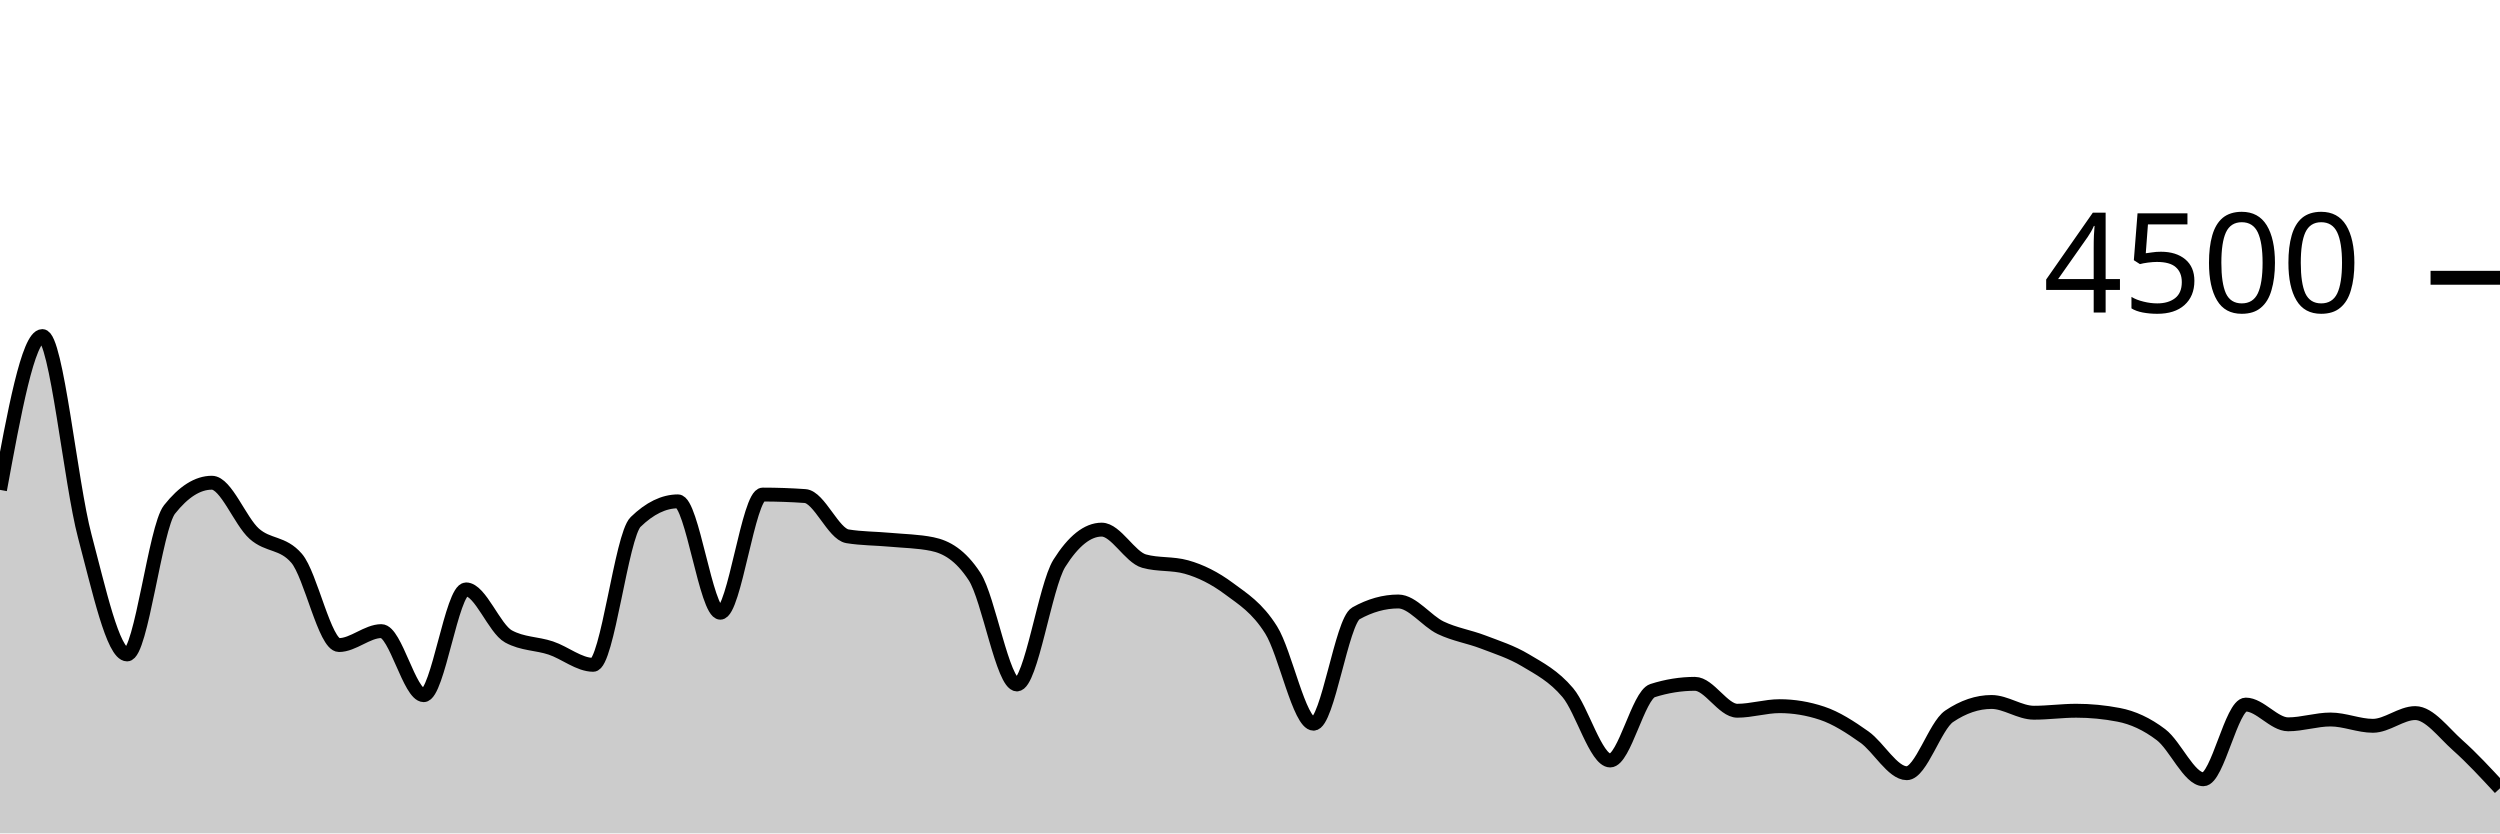
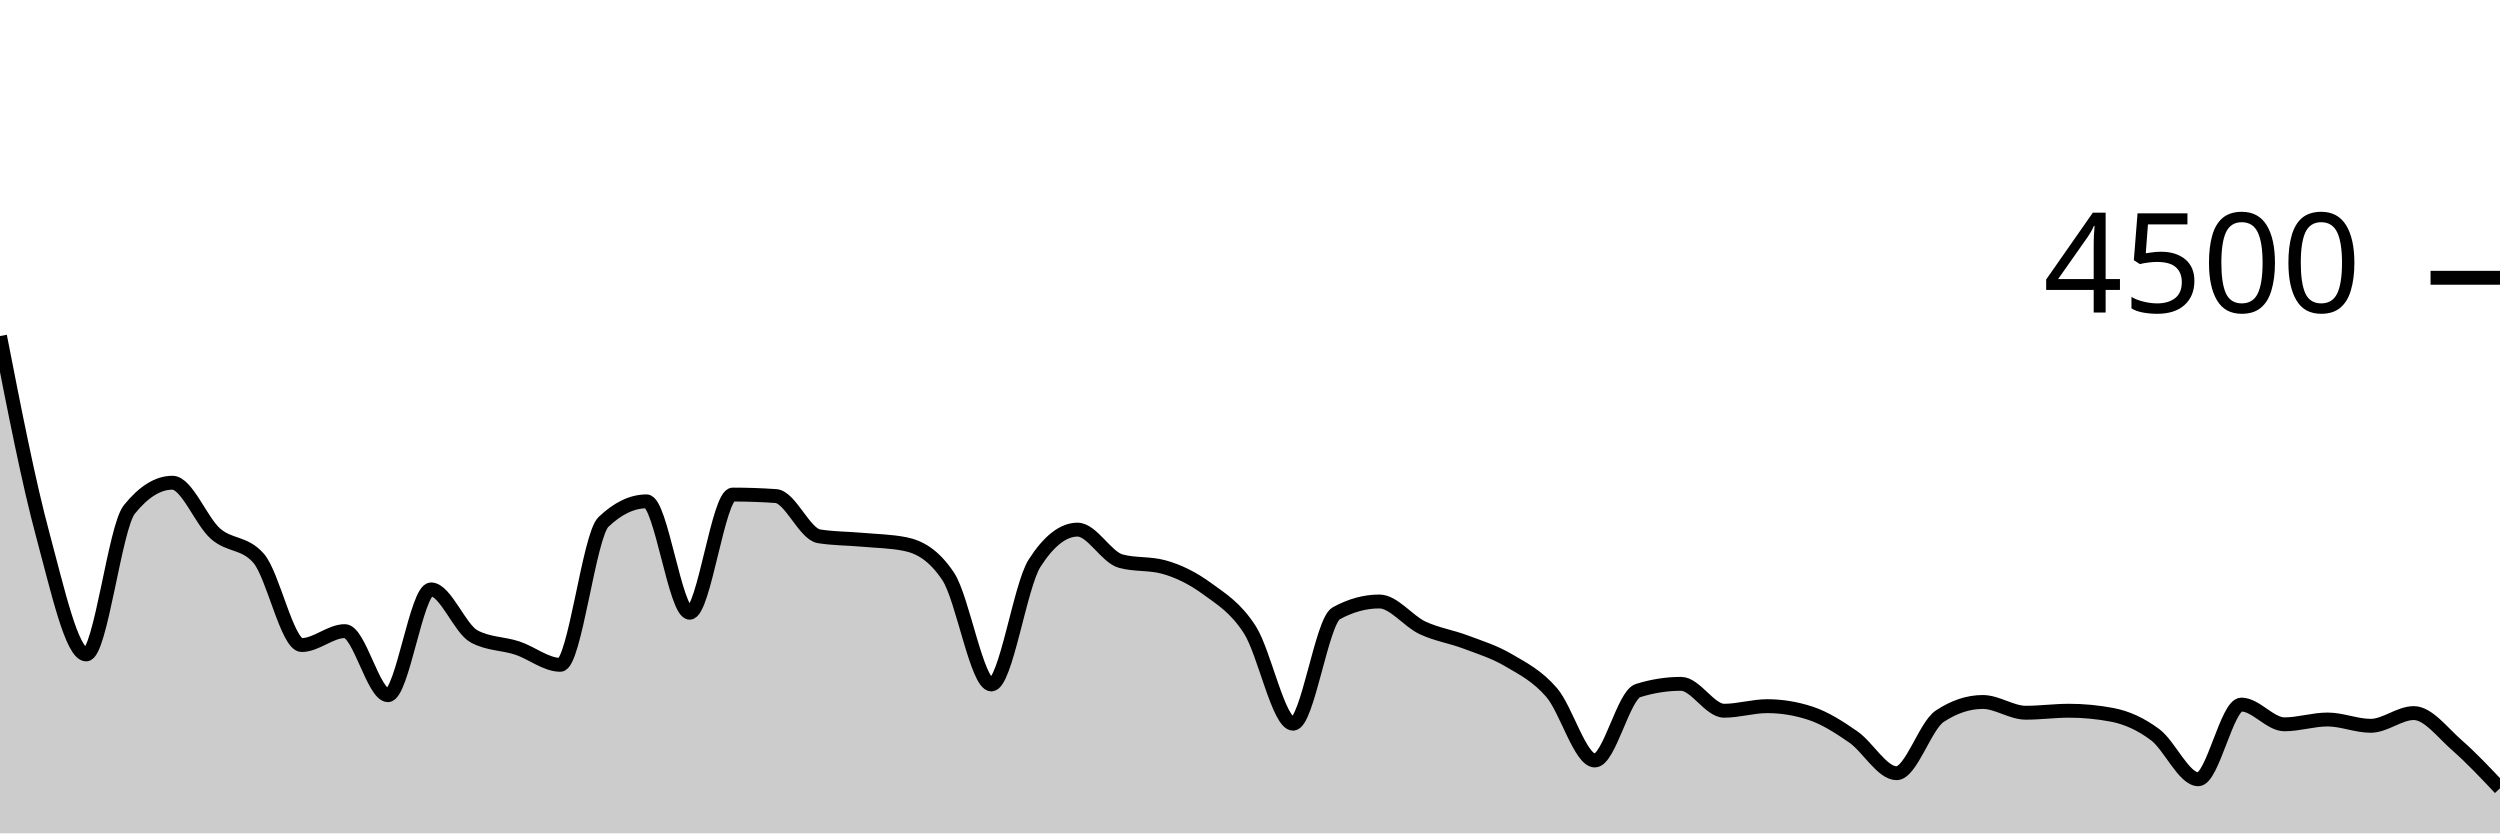
<svg xmlns="http://www.w3.org/2000/svg" viewBox="0 0 180 60">
  <g transform="translate(0,20)">
-     <path class="area" fill="rgba(0, 0, 0, 0.2)" d="M0,15.271C1.017,9.733,2.034,4.196,3.051,4.196C4.068,4.196,5.085,14.775,6.102,18.596C7.119,22.416,8.136,27.12,9.153,27.12C10.169,27.12,11.186,17.97,12.203,16.684C13.22,15.399,14.237,14.756,15.254,14.756C16.271,14.756,17.288,17.52,18.305,18.427C19.322,19.333,20.339,19.016,21.356,20.196C22.373,21.375,23.39,26.444,24.407,26.444C25.424,26.444,26.441,25.44,27.458,25.44C28.475,25.44,29.492,30.053,30.508,30.053C31.525,30.053,32.542,22.436,33.559,22.436C34.576,22.436,35.593,25.265,36.61,25.822C37.627,26.379,38.644,26.317,39.661,26.658C40.678,26.999,41.695,27.867,42.712,27.867C43.729,27.867,44.746,18.572,45.763,17.582C46.78,16.593,47.797,16.098,48.814,16.098C49.831,16.098,50.847,24.116,51.864,24.116C52.881,24.116,53.898,15.609,54.915,15.609C55.932,15.609,56.949,15.644,57.966,15.716C58.983,15.787,60,18.447,61.017,18.613C62.034,18.779,63.051,18.769,64.068,18.862C65.085,18.956,66.102,18.966,67.119,19.173C68.136,19.381,69.153,19.953,70.169,21.511C71.186,23.07,72.203,29.28,73.22,29.28C74.237,29.28,75.254,22.178,76.271,20.56C77.288,18.942,78.305,18.133,79.322,18.133C80.339,18.133,81.356,20.116,82.373,20.4C83.39,20.684,84.407,20.542,85.424,20.827C86.441,21.111,87.458,21.618,88.475,22.373C89.492,23.129,90.508,23.738,91.525,25.36C92.542,26.982,93.559,32.107,94.576,32.107C95.593,32.107,96.61,24.729,97.627,24.16C98.644,23.591,99.661,23.307,100.678,23.307C101.695,23.307,102.712,24.714,103.729,25.2C104.746,25.686,105.763,25.833,106.78,26.222C107.797,26.612,108.814,26.93,109.831,27.538C110.847,28.145,111.864,28.664,112.881,29.867C113.898,31.07,114.915,34.756,115.932,34.756C116.949,34.756,117.966,30.05,118.983,29.724C120,29.399,121.017,29.236,122.034,29.236C123.051,29.236,124.068,31.173,125.085,31.173C126.102,31.173,127.119,30.844,128.136,30.844C129.153,30.844,130.169,31.013,131.186,31.351C132.203,31.689,133.22,32.347,134.237,33.067C135.254,33.787,136.271,35.671,137.288,35.671C138.305,35.671,139.322,32.261,140.339,31.573C141.356,30.886,142.373,30.542,143.39,30.542C144.407,30.542,145.424,31.316,146.441,31.316C147.458,31.316,148.475,31.173,149.492,31.173C150.508,31.173,151.525,31.271,152.542,31.467C153.559,31.662,154.576,32.124,155.593,32.898C156.61,33.671,157.627,36.107,158.644,36.107C159.661,36.107,160.678,30.729,161.695,30.729C162.712,30.729,163.729,32.151,164.746,32.151C165.763,32.151,166.78,31.804,167.797,31.804C168.814,31.804,169.831,32.258,170.847,32.258C171.864,32.258,172.881,31.342,173.898,31.342C174.915,31.342,175.932,32.751,176.949,33.653C177.966,34.556,178.983,35.656,180,36.756L180,40C178.983,40,177.966,40,176.949,40C175.932,40,174.915,40,173.898,40C172.881,40,171.864,40,170.847,40C169.831,40,168.814,40,167.797,40C166.78,40,165.763,40,164.746,40C163.729,40,162.712,40,161.695,40C160.678,40,159.661,40,158.644,40C157.627,40,156.61,40,155.593,40C154.576,40,153.559,40,152.542,40C151.525,40,150.508,40,149.492,40C148.475,40,147.458,40,146.441,40C145.424,40,144.407,40,143.39,40C142.373,40,141.356,40,140.339,40C139.322,40,138.305,40,137.288,40C136.271,40,135.254,40,134.237,40C133.22,40,132.203,40,131.186,40C130.169,40,129.153,40,128.136,40C127.119,40,126.102,40,125.085,40C124.068,40,123.051,40,122.034,40C121.017,40,120,40,118.983,40C117.966,40,116.949,40,115.932,40C114.915,40,113.898,40,112.881,40C111.864,40,110.847,40,109.831,40C108.814,40,107.797,40,106.78,40C105.763,40,104.746,40,103.729,40C102.712,40,101.695,40,100.678,40C99.661,40,98.644,40,97.627,40C96.61,40,95.593,40,94.576,40C93.559,40,92.542,40,91.525,40C90.508,40,89.492,40,88.475,40C87.458,40,86.441,40,85.424,40C84.407,40,83.39,40,82.373,40C81.356,40,80.339,40,79.322,40C78.305,40,77.288,40,76.271,40C75.254,40,74.237,40,73.22,40C72.203,40,71.186,40,70.169,40C69.153,40,68.136,40,67.119,40C66.102,40,65.085,40,64.068,40C63.051,40,62.034,40,61.017,40C60,40,58.983,40,57.966,40C56.949,40,55.932,40,54.915,40C53.898,40,52.881,40,51.864,40C50.847,40,49.831,40,48.814,40C47.797,40,46.78,40,45.763,40C44.746,40,43.729,40,42.712,40C41.695,40,40.678,40,39.661,40C38.644,40,37.627,40,36.61,40C35.593,40,34.576,40,33.559,40C32.542,40,31.525,40,30.508,40C29.492,40,28.475,40,27.458,40C26.441,40,25.424,40,24.407,40C23.39,40,22.373,40,21.356,40C20.339,40,19.322,40,18.305,40C17.288,40,16.271,40,15.254,40C14.237,40,13.22,40,12.203,40C11.186,40,10.169,40,9.153,40C8.136,40,7.119,40,6.102,40C5.085,40,4.068,40,3.051,40C2.034,40,1.017,40,0,40Z" />
-     <path class="line" stroke="black" fill="none" d="M0,15.271C1.017,9.733,2.034,4.196,3.051,4.196C4.068,4.196,5.085,14.775,6.102,18.596C7.119,22.416,8.136,27.12,9.153,27.12C10.169,27.12,11.186,17.97,12.203,16.684C13.22,15.399,14.237,14.756,15.254,14.756C16.271,14.756,17.288,17.52,18.305,18.427C19.322,19.333,20.339,19.016,21.356,20.196C22.373,21.375,23.39,26.444,24.407,26.444C25.424,26.444,26.441,25.44,27.458,25.44C28.475,25.44,29.492,30.053,30.508,30.053C31.525,30.053,32.542,22.436,33.559,22.436C34.576,22.436,35.593,25.265,36.61,25.822C37.627,26.379,38.644,26.317,39.661,26.658C40.678,26.999,41.695,27.867,42.712,27.867C43.729,27.867,44.746,18.572,45.763,17.582C46.78,16.593,47.797,16.098,48.814,16.098C49.831,16.098,50.847,24.116,51.864,24.116C52.881,24.116,53.898,15.609,54.915,15.609C55.932,15.609,56.949,15.644,57.966,15.716C58.983,15.787,60,18.447,61.017,18.613C62.034,18.779,63.051,18.769,64.068,18.862C65.085,18.956,66.102,18.966,67.119,19.173C68.136,19.381,69.153,19.953,70.169,21.511C71.186,23.07,72.203,29.28,73.22,29.28C74.237,29.28,75.254,22.178,76.271,20.56C77.288,18.942,78.305,18.133,79.322,18.133C80.339,18.133,81.356,20.116,82.373,20.4C83.39,20.684,84.407,20.542,85.424,20.827C86.441,21.111,87.458,21.618,88.475,22.373C89.492,23.129,90.508,23.738,91.525,25.36C92.542,26.982,93.559,32.107,94.576,32.107C95.593,32.107,96.61,24.729,97.627,24.16C98.644,23.591,99.661,23.307,100.678,23.307C101.695,23.307,102.712,24.714,103.729,25.2C104.746,25.686,105.763,25.833,106.78,26.222C107.797,26.612,108.814,26.93,109.831,27.538C110.847,28.145,111.864,28.664,112.881,29.867C113.898,31.07,114.915,34.756,115.932,34.756C116.949,34.756,117.966,30.05,118.983,29.724C120,29.399,121.017,29.236,122.034,29.236C123.051,29.236,124.068,31.173,125.085,31.173C126.102,31.173,127.119,30.844,128.136,30.844C129.153,30.844,130.169,31.013,131.186,31.351C132.203,31.689,133.22,32.347,134.237,33.067C135.254,33.787,136.271,35.671,137.288,35.671C138.305,35.671,139.322,32.261,140.339,31.573C141.356,30.886,142.373,30.542,143.39,30.542C144.407,30.542,145.424,31.316,146.441,31.316C147.458,31.316,148.475,31.173,149.492,31.173C150.508,31.173,151.525,31.271,152.542,31.467C153.559,31.662,154.576,32.124,155.593,32.898C156.61,33.671,157.627,36.107,158.644,36.107C159.661,36.107,160.678,30.729,161.695,30.729C162.712,30.729,163.729,32.151,164.746,32.151C165.763,32.151,166.78,31.804,167.797,31.804C168.814,31.804,169.831,32.258,170.847,32.258C171.864,32.258,172.881,31.342,173.898,31.342C174.915,31.342,175.932,32.751,176.949,33.653C177.966,34.556,178.983,35.656,180,36.756" />
+     <path class="area" fill="rgba(0, 0, 0, 0.2)" d="M0,4.196C1.034,9.485,2.069,14.775,3.103,18.596C4.138,22.416,5.172,27.12,6.207,27.12C7.241,27.12,8.276,17.97,9.31,16.684C10.345,15.399,11.379,14.756,12.414,14.756C13.448,14.756,14.483,17.52,15.517,18.427C16.552,19.333,17.586,19.016,18.621,20.196C19.655,21.375,20.69,26.444,21.724,26.444C22.759,26.444,23.793,25.44,24.828,25.44C25.862,25.44,26.897,30.053,27.931,30.053C28.966,30.053,30,22.436,31.034,22.436C32.069,22.436,33.103,25.265,34.138,25.822C35.172,26.379,36.207,26.317,37.241,26.658C38.276,26.999,39.31,27.867,40.345,27.867C41.379,27.867,42.414,18.572,43.448,17.582C44.483,16.593,45.517,16.098,46.552,16.098C47.586,16.098,48.621,24.116,49.655,24.116C50.69,24.116,51.724,15.609,52.759,15.609C53.793,15.609,54.828,15.644,55.862,15.716C56.897,15.787,57.931,18.447,58.966,18.613C60,18.779,61.034,18.769,62.069,18.862C63.103,18.956,64.138,18.966,65.172,19.173C66.207,19.381,67.241,19.953,68.276,21.511C69.31,23.07,70.345,29.28,71.379,29.28C72.414,29.28,73.448,22.178,74.483,20.56C75.517,18.942,76.552,18.133,77.586,18.133C78.621,18.133,79.655,20.116,80.69,20.4C81.724,20.684,82.759,20.542,83.793,20.827C84.828,21.111,85.862,21.618,86.897,22.373C87.931,23.129,88.966,23.738,90,25.36C91.034,26.982,92.069,32.107,93.103,32.107C94.138,32.107,95.172,24.729,96.207,24.16C97.241,23.591,98.276,23.307,99.31,23.307C100.345,23.307,101.379,24.714,102.414,25.2C103.448,25.686,104.483,25.833,105.517,26.222C106.552,26.612,107.586,26.93,108.621,27.538C109.655,28.145,110.69,28.664,111.724,29.867C112.759,31.07,113.793,34.756,114.828,34.756C115.862,34.756,116.897,30.05,117.931,29.724C118.966,29.399,120,29.236,121.034,29.236C122.069,29.236,123.103,31.173,124.138,31.173C125.172,31.173,126.207,30.844,127.241,30.844C128.276,30.844,129.31,31.013,130.345,31.351C131.379,31.689,132.414,32.347,133.448,33.067C134.483,33.787,135.517,35.671,136.552,35.671C137.586,35.671,138.621,32.261,139.655,31.573C140.69,30.886,141.724,30.542,142.759,30.542C143.793,30.542,144.828,31.316,145.862,31.316C146.897,31.316,147.931,31.173,148.966,31.173C150,31.173,151.034,31.271,152.069,31.467C153.103,31.662,154.138,32.124,155.172,32.898C156.207,33.671,157.241,36.107,158.276,36.107C159.31,36.107,160.345,30.729,161.379,30.729C162.414,30.729,163.448,32.151,164.483,32.151C165.517,32.151,166.552,31.804,167.586,31.804C168.621,31.804,169.655,32.258,170.69,32.258C171.724,32.258,172.759,31.342,173.793,31.342C174.828,31.342,175.862,32.751,176.897,33.653C177.931,34.556,178.966,35.656,180,36.756L180,40C178.966,40,177.931,40,176.897,40C175.862,40,174.828,40,173.793,40C172.759,40,171.724,40,170.69,40C169.655,40,168.621,40,167.586,40C166.552,40,165.517,40,164.483,40C163.448,40,162.414,40,161.379,40C160.345,40,159.31,40,158.276,40C157.241,40,156.207,40,155.172,40C154.138,40,153.103,40,152.069,40C151.034,40,150,40,148.966,40C147.931,40,146.897,40,145.862,40C144.828,40,143.793,40,142.759,40C141.724,40,140.69,40,139.655,40C138.621,40,137.586,40,136.552,40C135.517,40,134.483,40,133.448,40C132.414,40,131.379,40,130.345,40C129.31,40,128.276,40,127.241,40C126.207,40,125.172,40,124.138,40C123.103,40,122.069,40,121.034,40C120,40,118.966,40,117.931,40C116.897,40,115.862,40,114.828,40C113.793,40,112.759,40,111.724,40C110.69,40,109.655,40,108.621,40C107.586,40,106.552,40,105.517,40C104.483,40,103.448,40,102.414,40C101.379,40,100.345,40,99.31,40C98.276,40,97.241,40,96.207,40C95.172,40,94.138,40,93.103,40C92.069,40,91.034,40,90,40C88.966,40,87.931,40,86.897,40C85.862,40,84.828,40,83.793,40C82.759,40,81.724,40,80.69,40C79.655,40,78.621,40,77.586,40C76.552,40,75.517,40,74.483,40C73.448,40,72.414,40,71.379,40C70.345,40,69.31,40,68.276,40C67.241,40,66.207,40,65.172,40C64.138,40,63.103,40,62.069,40C61.034,40,60,40,58.966,40C57.931,40,56.897,40,55.862,40C54.828,40,53.793,40,52.759,40C51.724,40,50.69,40,49.655,40C48.621,40,47.586,40,46.552,40C45.517,40,44.483,40,43.448,40C42.414,40,41.379,40,40.345,40C39.31,40,38.276,40,37.241,40C36.207,40,35.172,40,34.138,40C33.103,40,32.069,40,31.034,40C30,40,28.966,40,27.931,40C26.897,40,25.862,40,24.828,40C23.793,40,22.759,40,21.724,40C20.69,40,19.655,40,18.621,40C17.586,40,16.552,40,15.517,40C14.483,40,13.448,40,12.414,40C11.379,40,10.345,40,9.31,40C8.276,40,7.241,40,6.207,40C5.172,40,4.138,40,3.103,40C2.069,40,1.034,40,0,40Z" />
+     <path class="line" stroke="black" fill="none" d="M0,4.196C1.034,9.485,2.069,14.775,3.103,18.596C4.138,22.416,5.172,27.12,6.207,27.12C7.241,27.12,8.276,17.97,9.31,16.684C10.345,15.399,11.379,14.756,12.414,14.756C13.448,14.756,14.483,17.52,15.517,18.427C16.552,19.333,17.586,19.016,18.621,20.196C19.655,21.375,20.69,26.444,21.724,26.444C22.759,26.444,23.793,25.44,24.828,25.44C25.862,25.44,26.897,30.053,27.931,30.053C28.966,30.053,30,22.436,31.034,22.436C32.069,22.436,33.103,25.265,34.138,25.822C35.172,26.379,36.207,26.317,37.241,26.658C38.276,26.999,39.31,27.867,40.345,27.867C41.379,27.867,42.414,18.572,43.448,17.582C44.483,16.593,45.517,16.098,46.552,16.098C47.586,16.098,48.621,24.116,49.655,24.116C50.69,24.116,51.724,15.609,52.759,15.609C53.793,15.609,54.828,15.644,55.862,15.716C56.897,15.787,57.931,18.447,58.966,18.613C60,18.779,61.034,18.769,62.069,18.862C63.103,18.956,64.138,18.966,65.172,19.173C66.207,19.381,67.241,19.953,68.276,21.511C69.31,23.07,70.345,29.28,71.379,29.28C72.414,29.28,73.448,22.178,74.483,20.56C75.517,18.942,76.552,18.133,77.586,18.133C78.621,18.133,79.655,20.116,80.69,20.4C81.724,20.684,82.759,20.542,83.793,20.827C84.828,21.111,85.862,21.618,86.897,22.373C87.931,23.129,88.966,23.738,90,25.36C91.034,26.982,92.069,32.107,93.103,32.107C94.138,32.107,95.172,24.729,96.207,24.16C97.241,23.591,98.276,23.307,99.31,23.307C100.345,23.307,101.379,24.714,102.414,25.2C103.448,25.686,104.483,25.833,105.517,26.222C106.552,26.612,107.586,26.93,108.621,27.538C109.655,28.145,110.69,28.664,111.724,29.867C112.759,31.07,113.793,34.756,114.828,34.756C115.862,34.756,116.897,30.05,117.931,29.724C118.966,29.399,120,29.236,121.034,29.236C122.069,29.236,123.103,31.173,124.138,31.173C125.172,31.173,126.207,30.844,127.241,30.844C128.276,30.844,129.31,31.013,130.345,31.351C131.379,31.689,132.414,32.347,133.448,33.067C134.483,33.787,135.517,35.671,136.552,35.671C137.586,35.671,138.621,32.261,139.655,31.573C140.69,30.886,141.724,30.542,142.759,30.542C143.793,30.542,144.828,31.316,145.862,31.316C146.897,31.316,147.931,31.173,148.966,31.173C150,31.173,151.034,31.271,152.069,31.467C153.103,31.662,154.138,32.124,155.172,32.898C156.207,33.671,157.241,36.107,158.276,36.107C159.31,36.107,160.345,30.729,161.379,30.729C162.414,30.729,163.448,32.151,164.483,32.151C165.517,32.151,166.552,31.804,167.586,31.804C168.621,31.804,169.655,32.258,170.69,32.258C171.724,32.258,172.759,31.342,173.793,31.342C174.828,31.342,175.862,32.751,176.897,33.653C177.931,34.556,178.966,35.656,180,36.756" />
    <path class="axis-ceiling" stroke-width="1" stroke="black" fill="none" d="M175,0L180,0" />
    <text class="axis-ceiling-label" font-family="sans-serif" text-anchor="end" font-size="10px" x="170" y="2.5">4500</text>
  </g>
</svg>
